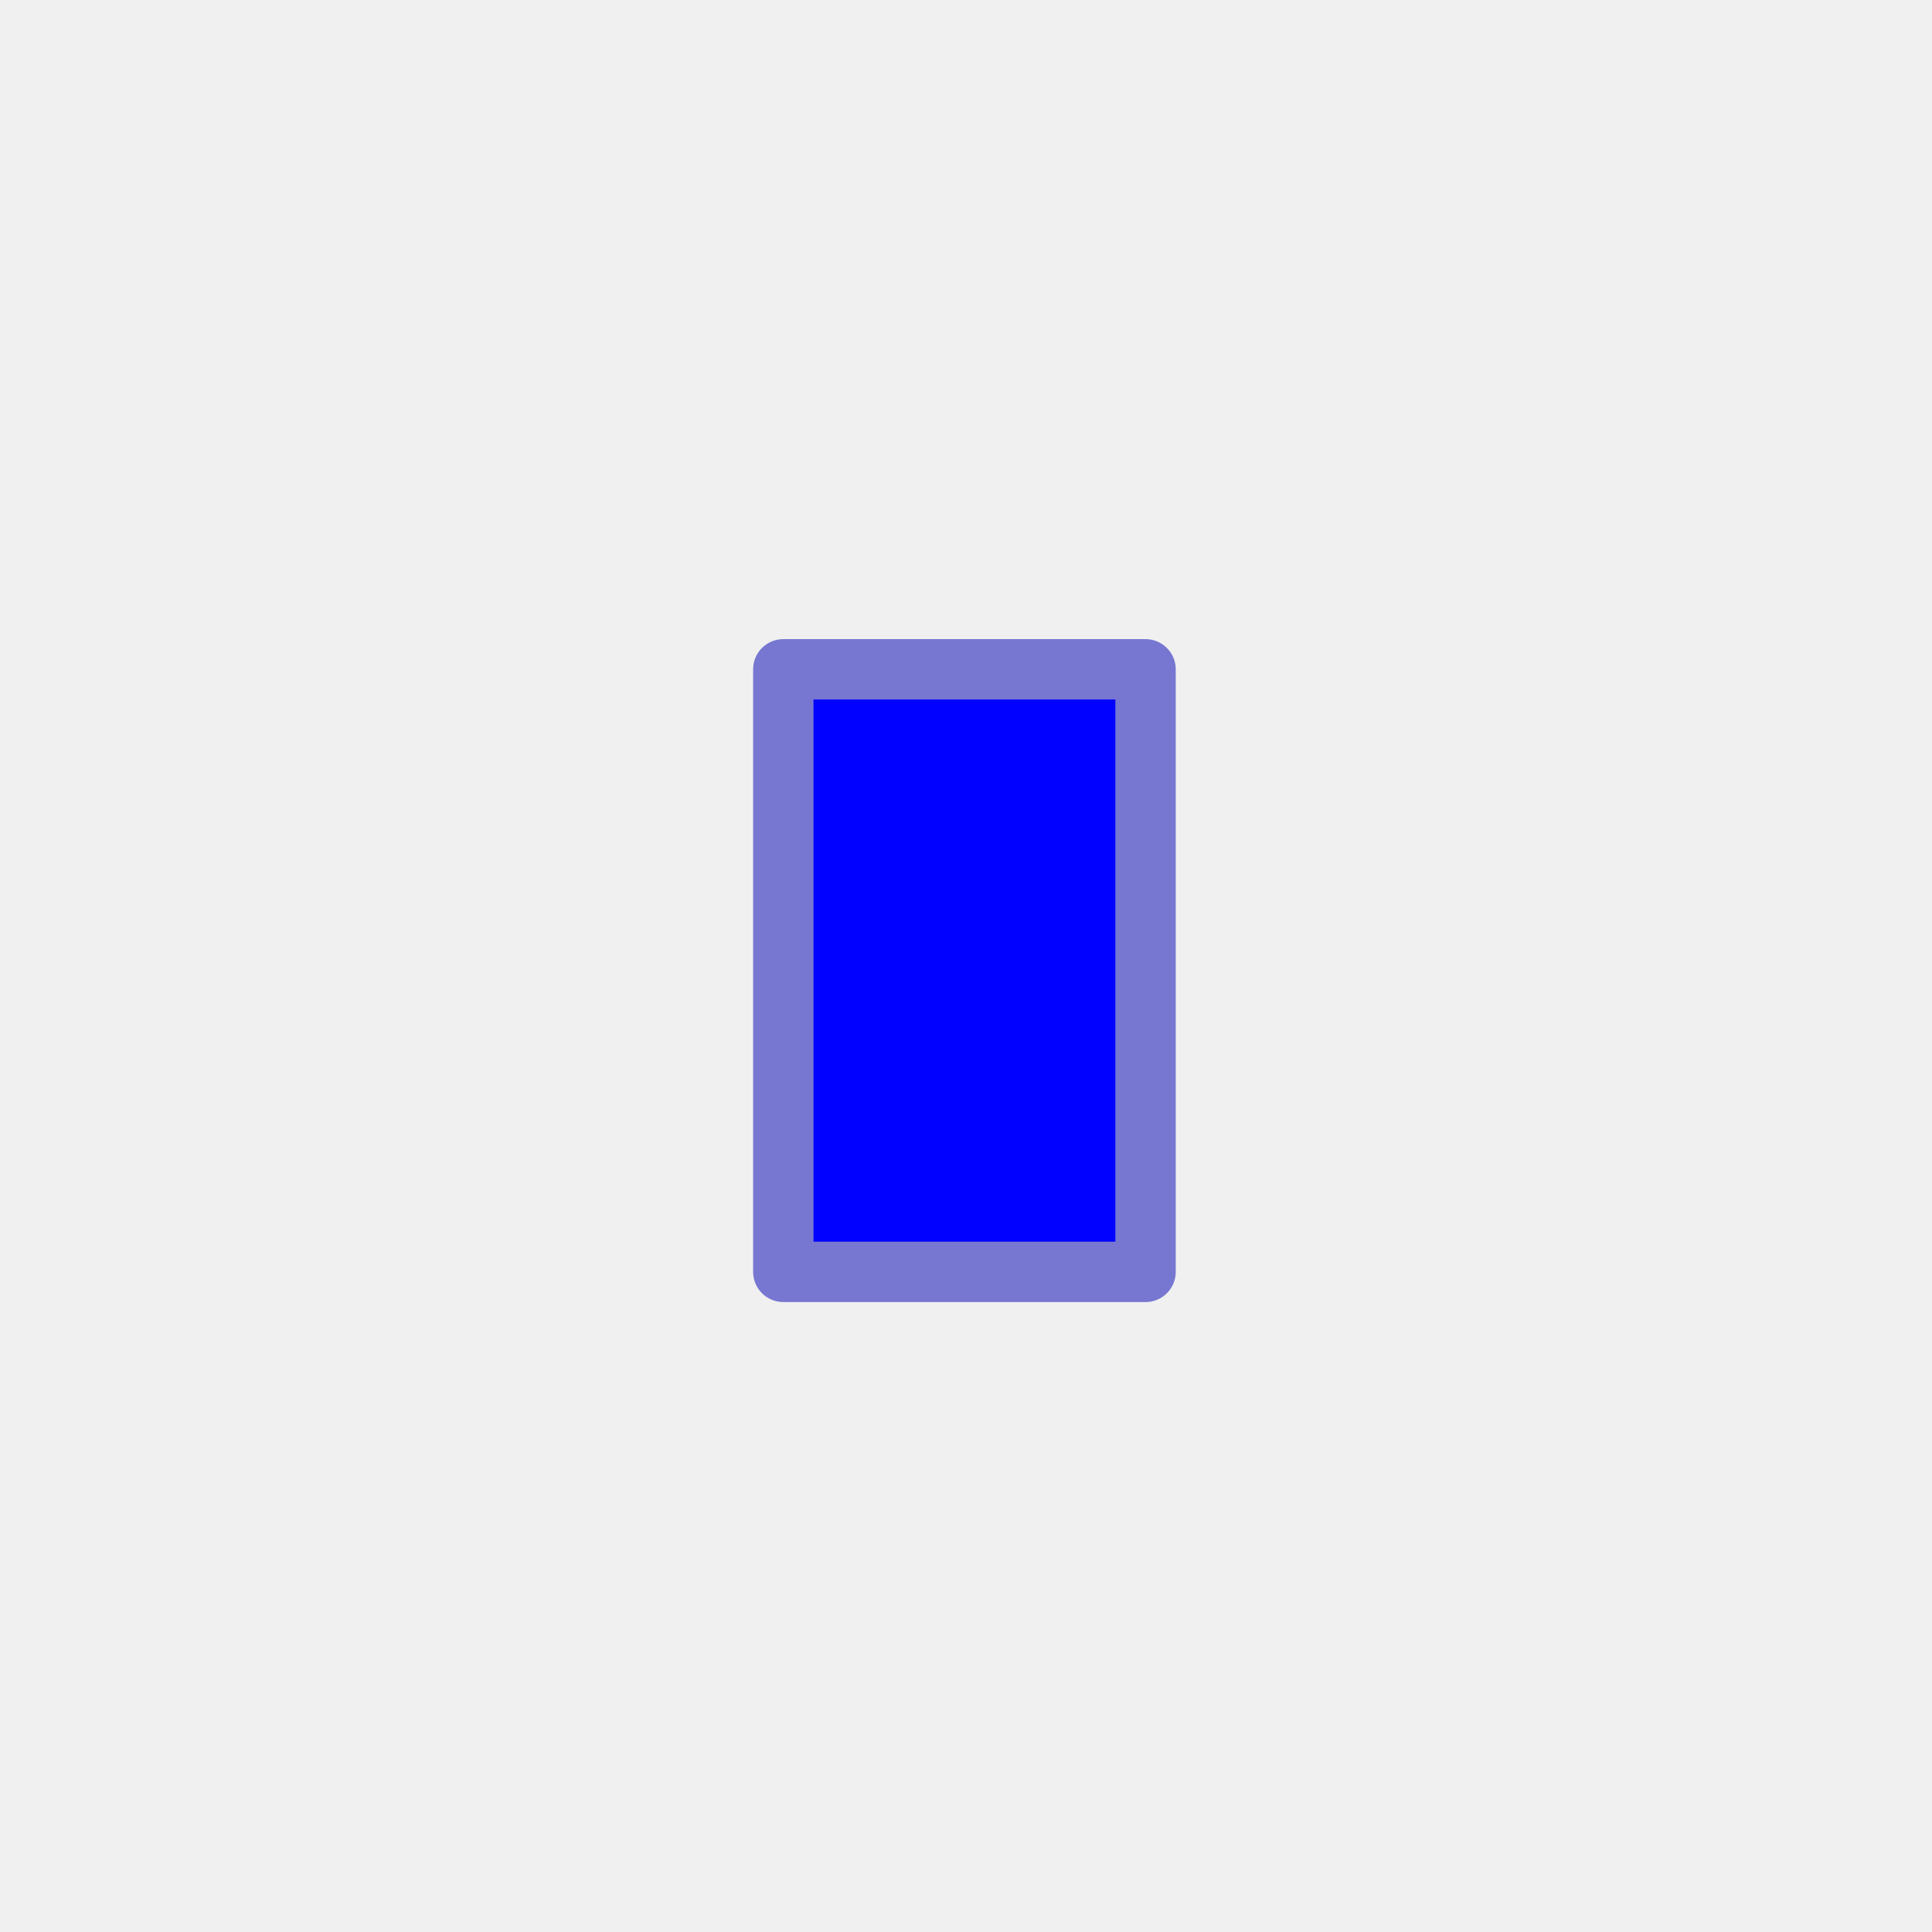
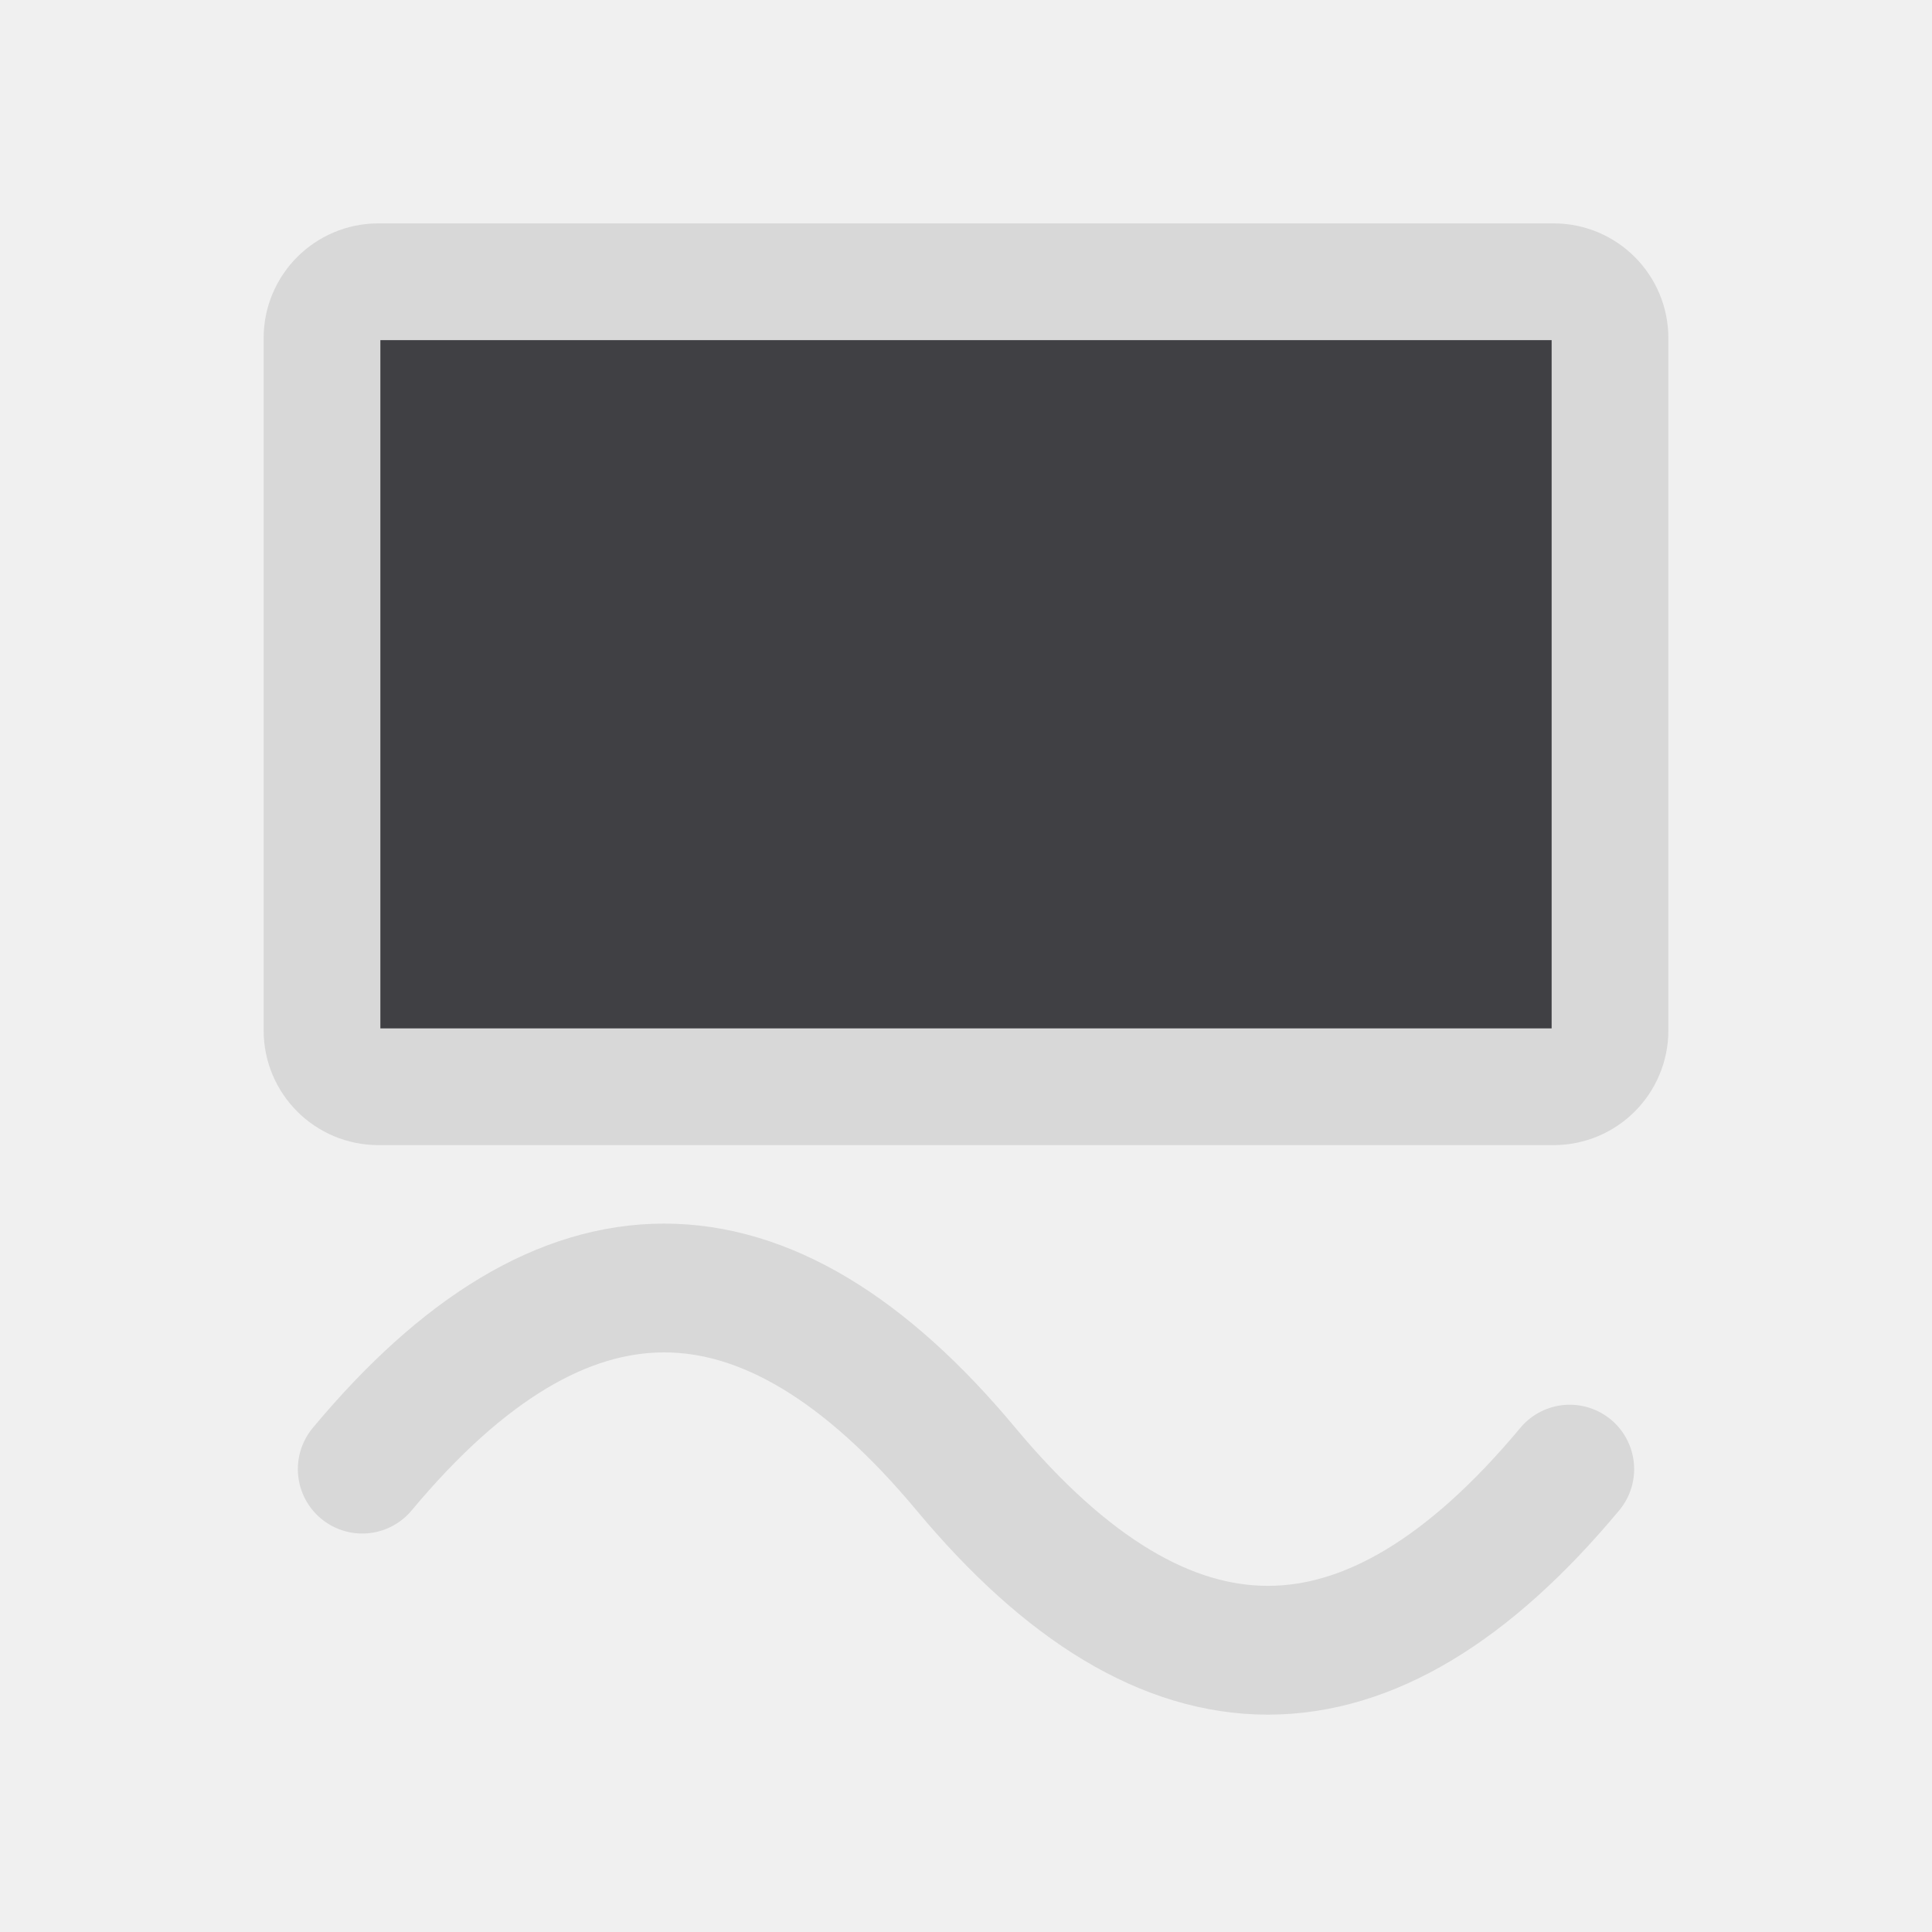
- <svg xmlns="http://www.w3.org/2000/svg" id="svg3039" width="16" height="16" version="1.1">
-   <g id="layer1">
-     <path id="path3978" d="m6.487 5.543h3v4.99h-3z" fill="#0101ff" stroke="#7777d2" stroke-linejoin="round" stroke-width=".5" />
-     <path id="text9914" transform="matrix(1.1658 0 0 .8578 .06371 .89193)" d="m6.61 19.826q-0.518-0.224-0.881-0.294-0.35-0.084-0.671-0.084-0.392 0-0.825 0.238-0.42 0.238-0.769 0.588v-1.581q0.699-0.741 1.749-0.741 0.406 0 0.811 0.084 0.42 0.07 1.077 0.35 0.518 0.224 0.881 0.308 0.364 0.07 0.671 0.07 0.406 0 0.825-0.238 0.42-0.238 0.769-0.588v1.581q-0.699 0.741-1.749 0.741-0.406 0-0.825-0.084-0.406-0.084-1.063-0.35z" fill="#fff" aria-label="~" />
+ <svg xmlns="http://www.w3.org/2000/svg" width="24" height="24" viewBox="0 0 24 24">
+   <g stroke-linecap="round" stroke-linejoin="round">
+     <rect fill="#404044" stroke="#D8D8D8" stroke-width="1.45" x="4" y="3.5" width="16" height="10" rx=".7" />
+     <path fill="none" stroke="#D8D8D8" stroke-width="1.6" d="M4.5 18.25c2.5-3 5-3 7.5 0s5 3 7.5 0" />
  </g>
</svg>
